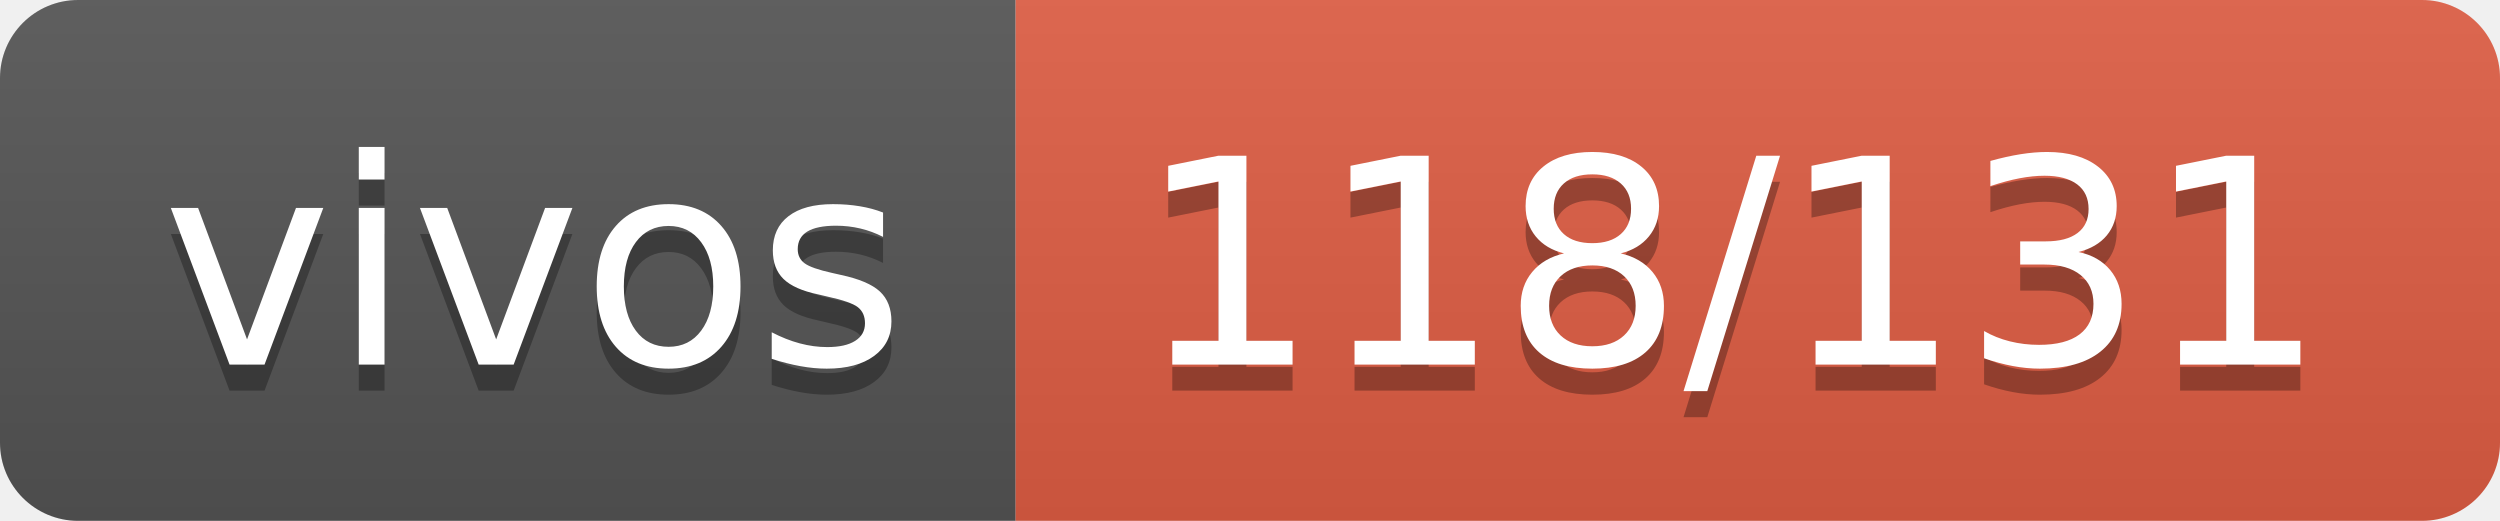
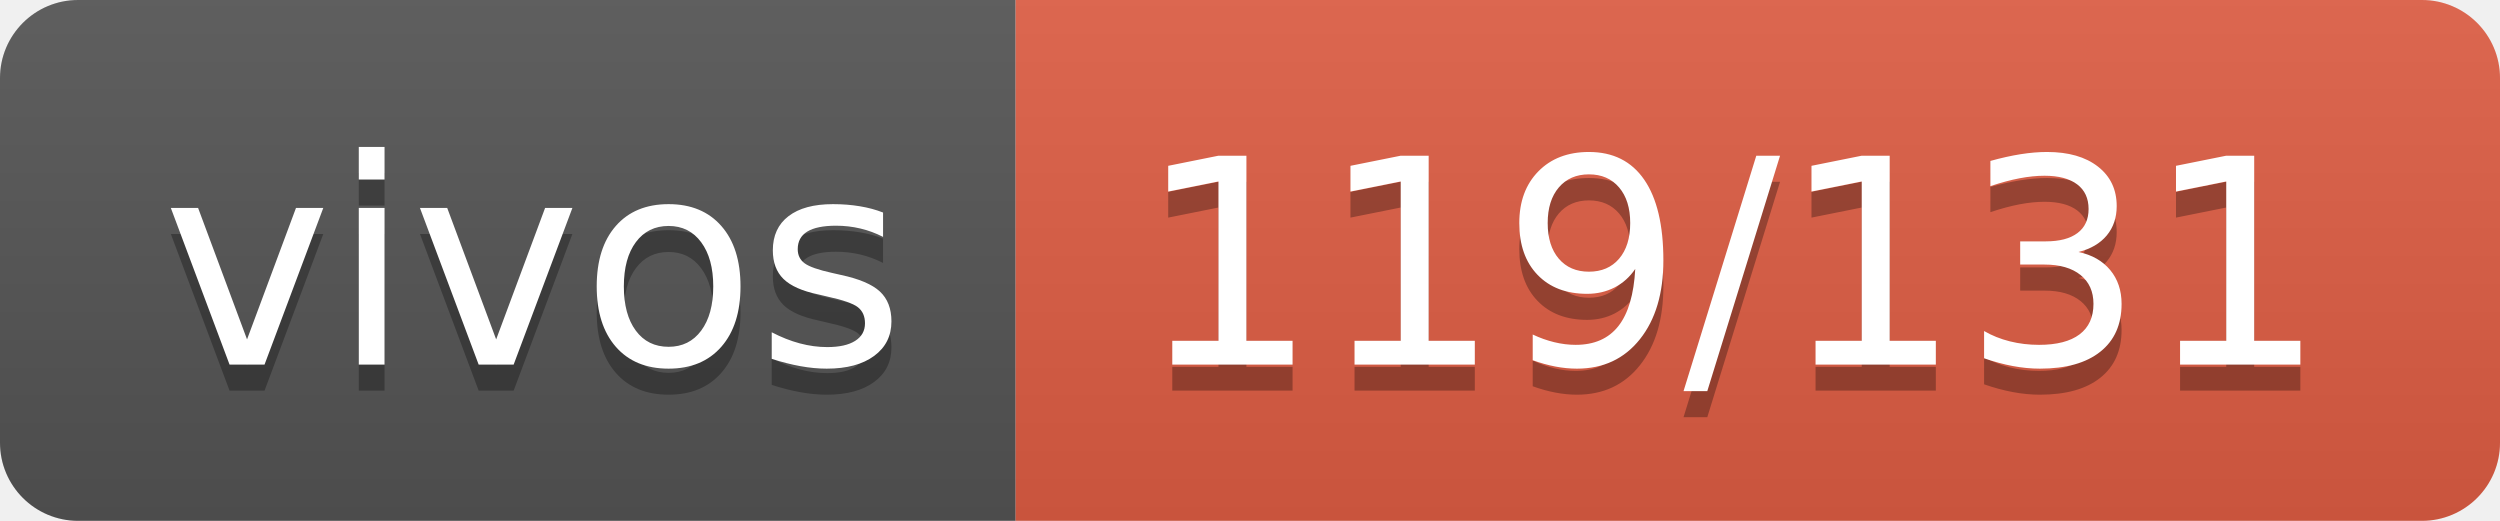
- <svg xmlns="http://www.w3.org/2000/svg" width="96" height="20" role="img" aria-label="vivos: 118/131">
+ <svg xmlns="http://www.w3.org/2000/svg" width="96" height="20" role="img" aria-label="vivos: 119/131">
  <linearGradient id="s" x2="0" y2="100%">
    <stop offset="0" stop-color="#bbb" stop-opacity=".1" />
    <stop offset="1" stop-opacity=".1" />
  </linearGradient>
  <clipPath id="r">
    <rect width="96" height="20" rx="3" fill="#fff" />
  </clipPath>
  <g clip-path="url(#r)">
    <rect width="39" height="20" fill="#555" />
    <rect x="39" width="57" height="20" fill="#e05d44" />
    <rect width="96" height="20" fill="url(#s)" />
  </g>
  <g fill="#fff" text-anchor="middle" font-family="Verdana,Geneva,DejaVu Sans,sans-serif" text-rendering="geometricPrecision" font-size="110">
    <text aria-hidden="true" x="205" y="150" fill="#010101" fill-opacity=".3" transform="scale(.1)" textLength="290">vivos</text>
    <text x="205" y="140" transform="scale(.1)" fill="#fff" textLength="290">vivos</text>
-     <text aria-hidden="true" x="665" y="150" fill="#010101" fill-opacity=".3" transform="scale(.1)" textLength="470">118/131</text>
-     <text x="665" y="140" transform="scale(.1)" fill="#fff" textLength="470">118/131</text>
+     <text aria-hidden="true" x="665" y="150" fill="#010101" fill-opacity=".3" transform="scale(.1)" textLength="470">119/131</text>
+     <text x="665" y="140" transform="scale(.1)" fill="#fff" textLength="470">119/131</text>
  </g>
</svg>
